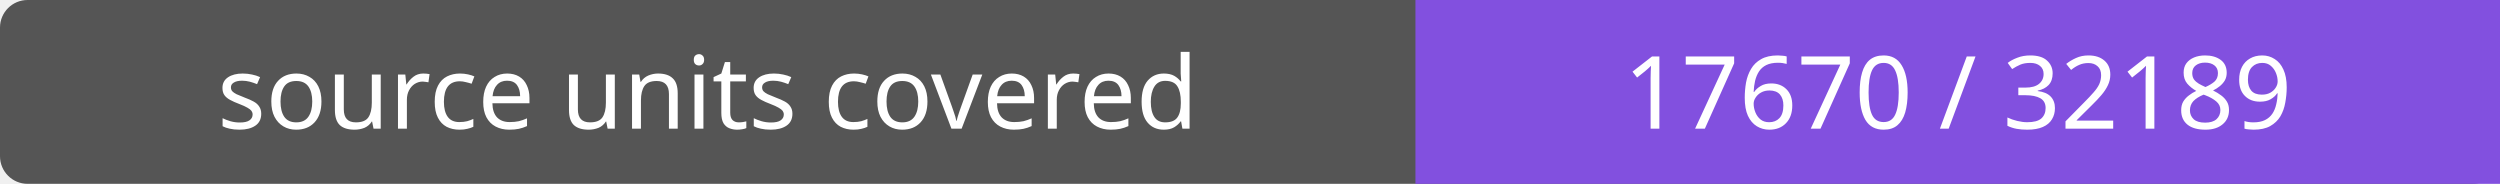
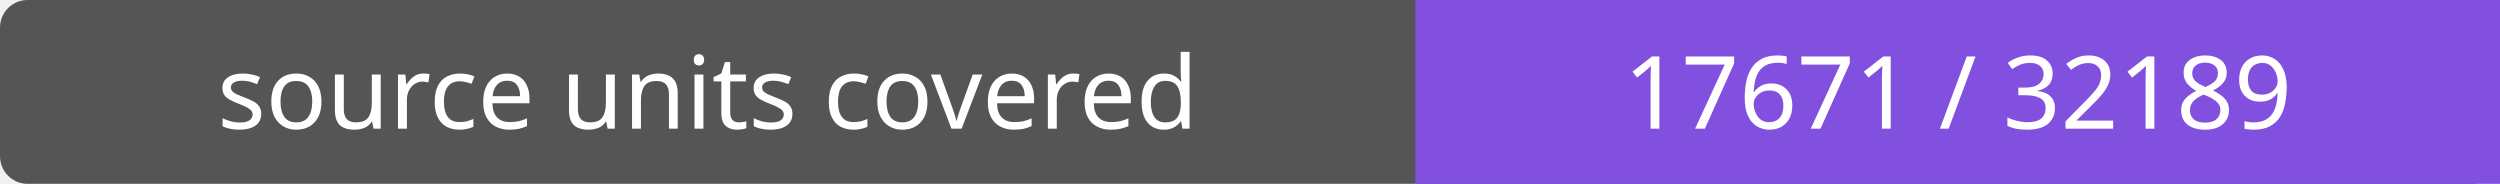
- <svg xmlns="http://www.w3.org/2000/svg" width="272" height="20" role="img" aria-label="source units covered: 17670 / 32189">
+ <svg xmlns="http://www.w3.org/2000/svg" width="272" height="20" role="img" aria-label="source units covered: 17671 / 32189">
  <rect width="272" height="20" rx="3" fill="#555" />
  <path fill="#8250df" d="M154 0h118v20H154z" />
  <g fill="#fff" text-anchor="middle" font-family="Verdana,sans-serif" font-size="11">
    <text x="77.0" y="14">source units covered</text>
-     <text x="213.0" y="14">17670 / 32189</text>
+     <text x="213.0" y="14">17671 / 32189</text>
  </g>
</svg>
